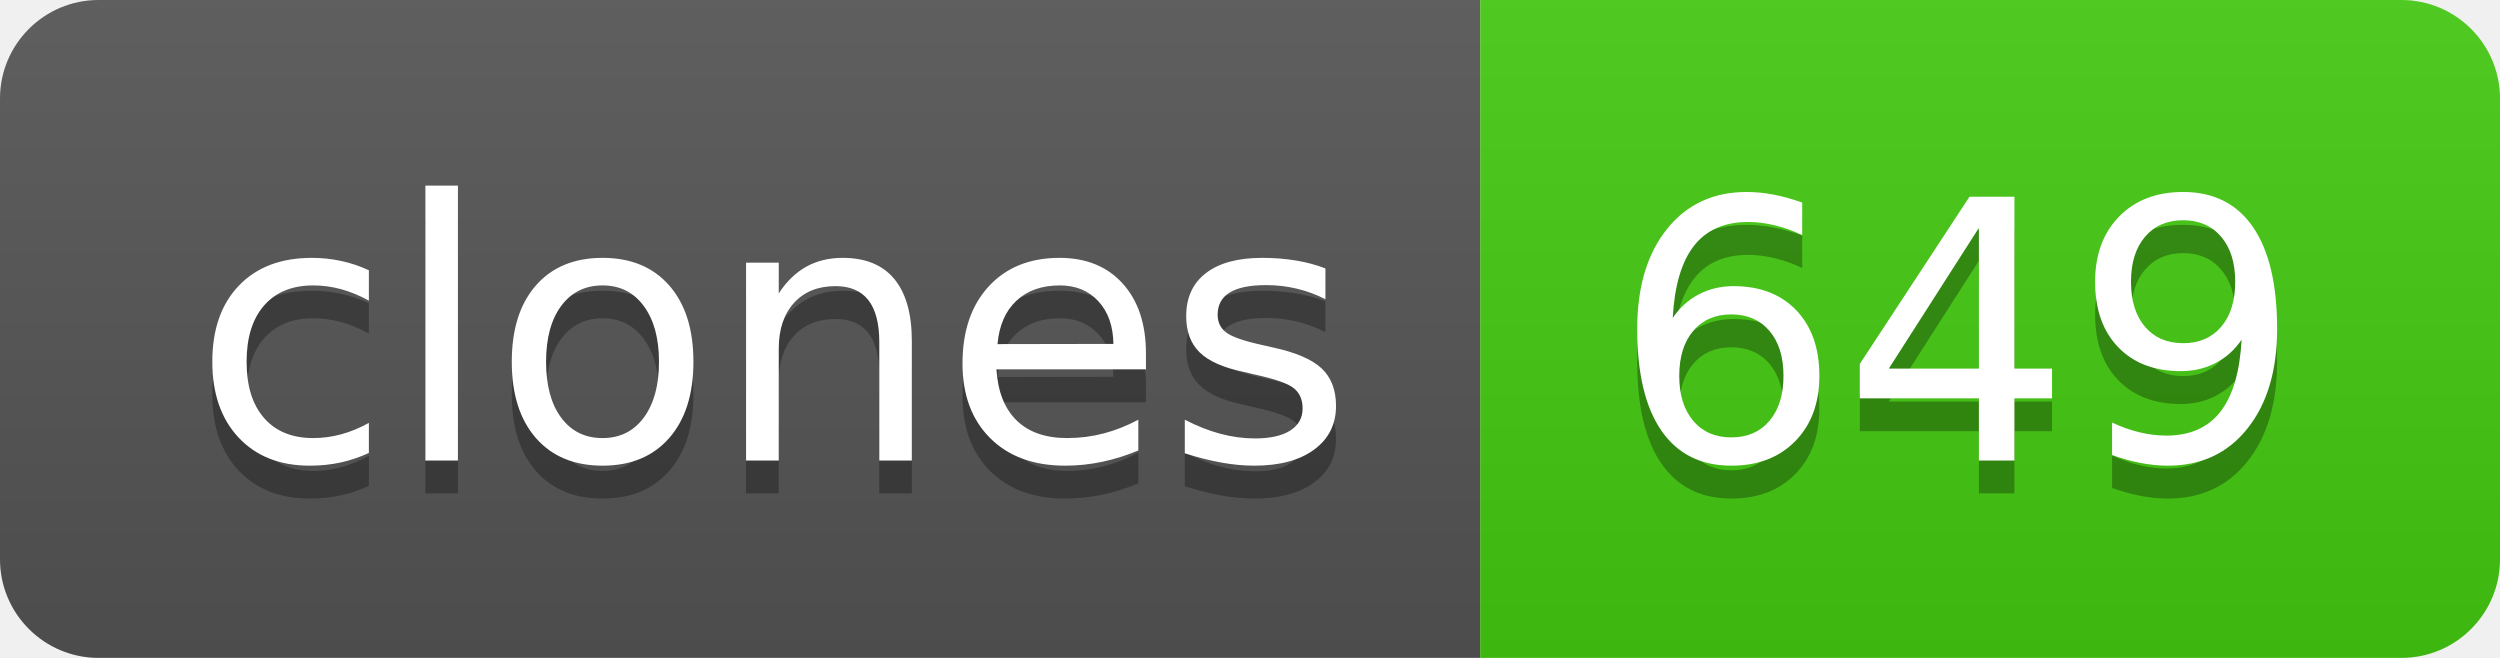
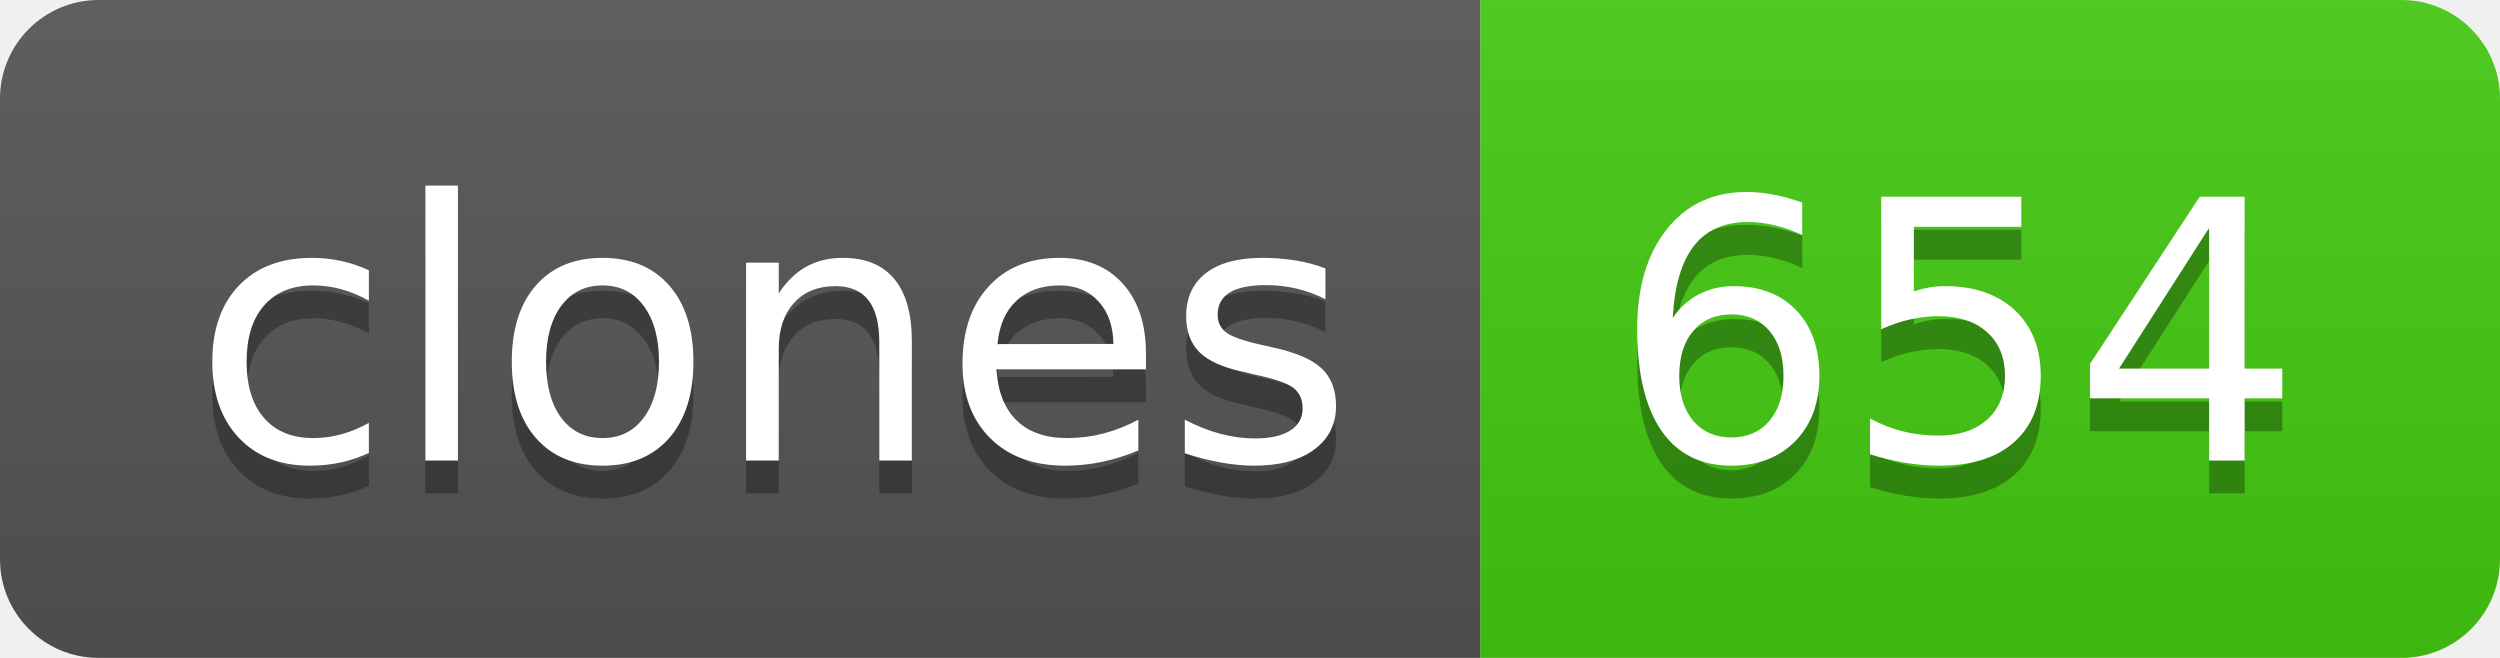
- <svg xmlns="http://www.w3.org/2000/svg" width="76" height="20" role="img" aria-label="clones: 649">
+ <svg xmlns="http://www.w3.org/2000/svg" width="76" height="20" role="img" aria-label="clones: 654">
  <linearGradient id="s" x2="0" y2="100%">
    <stop offset="0" stop-color="#bbb" stop-opacity=".1" />
    <stop offset="1" stop-opacity=".1" />
  </linearGradient>
  <clipPath id="r">
    <rect width="76" height="20" rx="3" fill="#fff" />
  </clipPath>
  <g clip-path="url(#r)">
    <rect width="45" height="20" fill="#555" />
    <rect x="45" width="31" height="20" fill="#4c1" />
    <rect width="76" height="20" fill="url(#s)" />
  </g>
  <g fill="#fff" text-anchor="middle" font-family="Verdana,Geneva,DejaVu Sans,sans-serif" text-rendering="geometricPrecision" font-size="110">
    <text aria-hidden="true" x="235" y="150" fill="#010101" fill-opacity=".3" transform="scale(.1)" textLength="350">clones</text>
    <text x="235" y="140" transform="scale(.1)" fill="#fff" textLength="350">clones</text>
-     <text aria-hidden="true" x="595" y="150" fill="#010101" fill-opacity=".3" transform="scale(.1)" textLength="210">649</text>
-     <text x="595" y="140" transform="scale(.1)" fill="#fff" textLength="210">649</text>
+     <text aria-hidden="true" x="595" y="150" fill="#010101" fill-opacity=".3" transform="scale(.1)" textLength="210">654</text>
+     <text x="595" y="140" transform="scale(.1)" fill="#fff" textLength="210">654</text>
  </g>
</svg>
